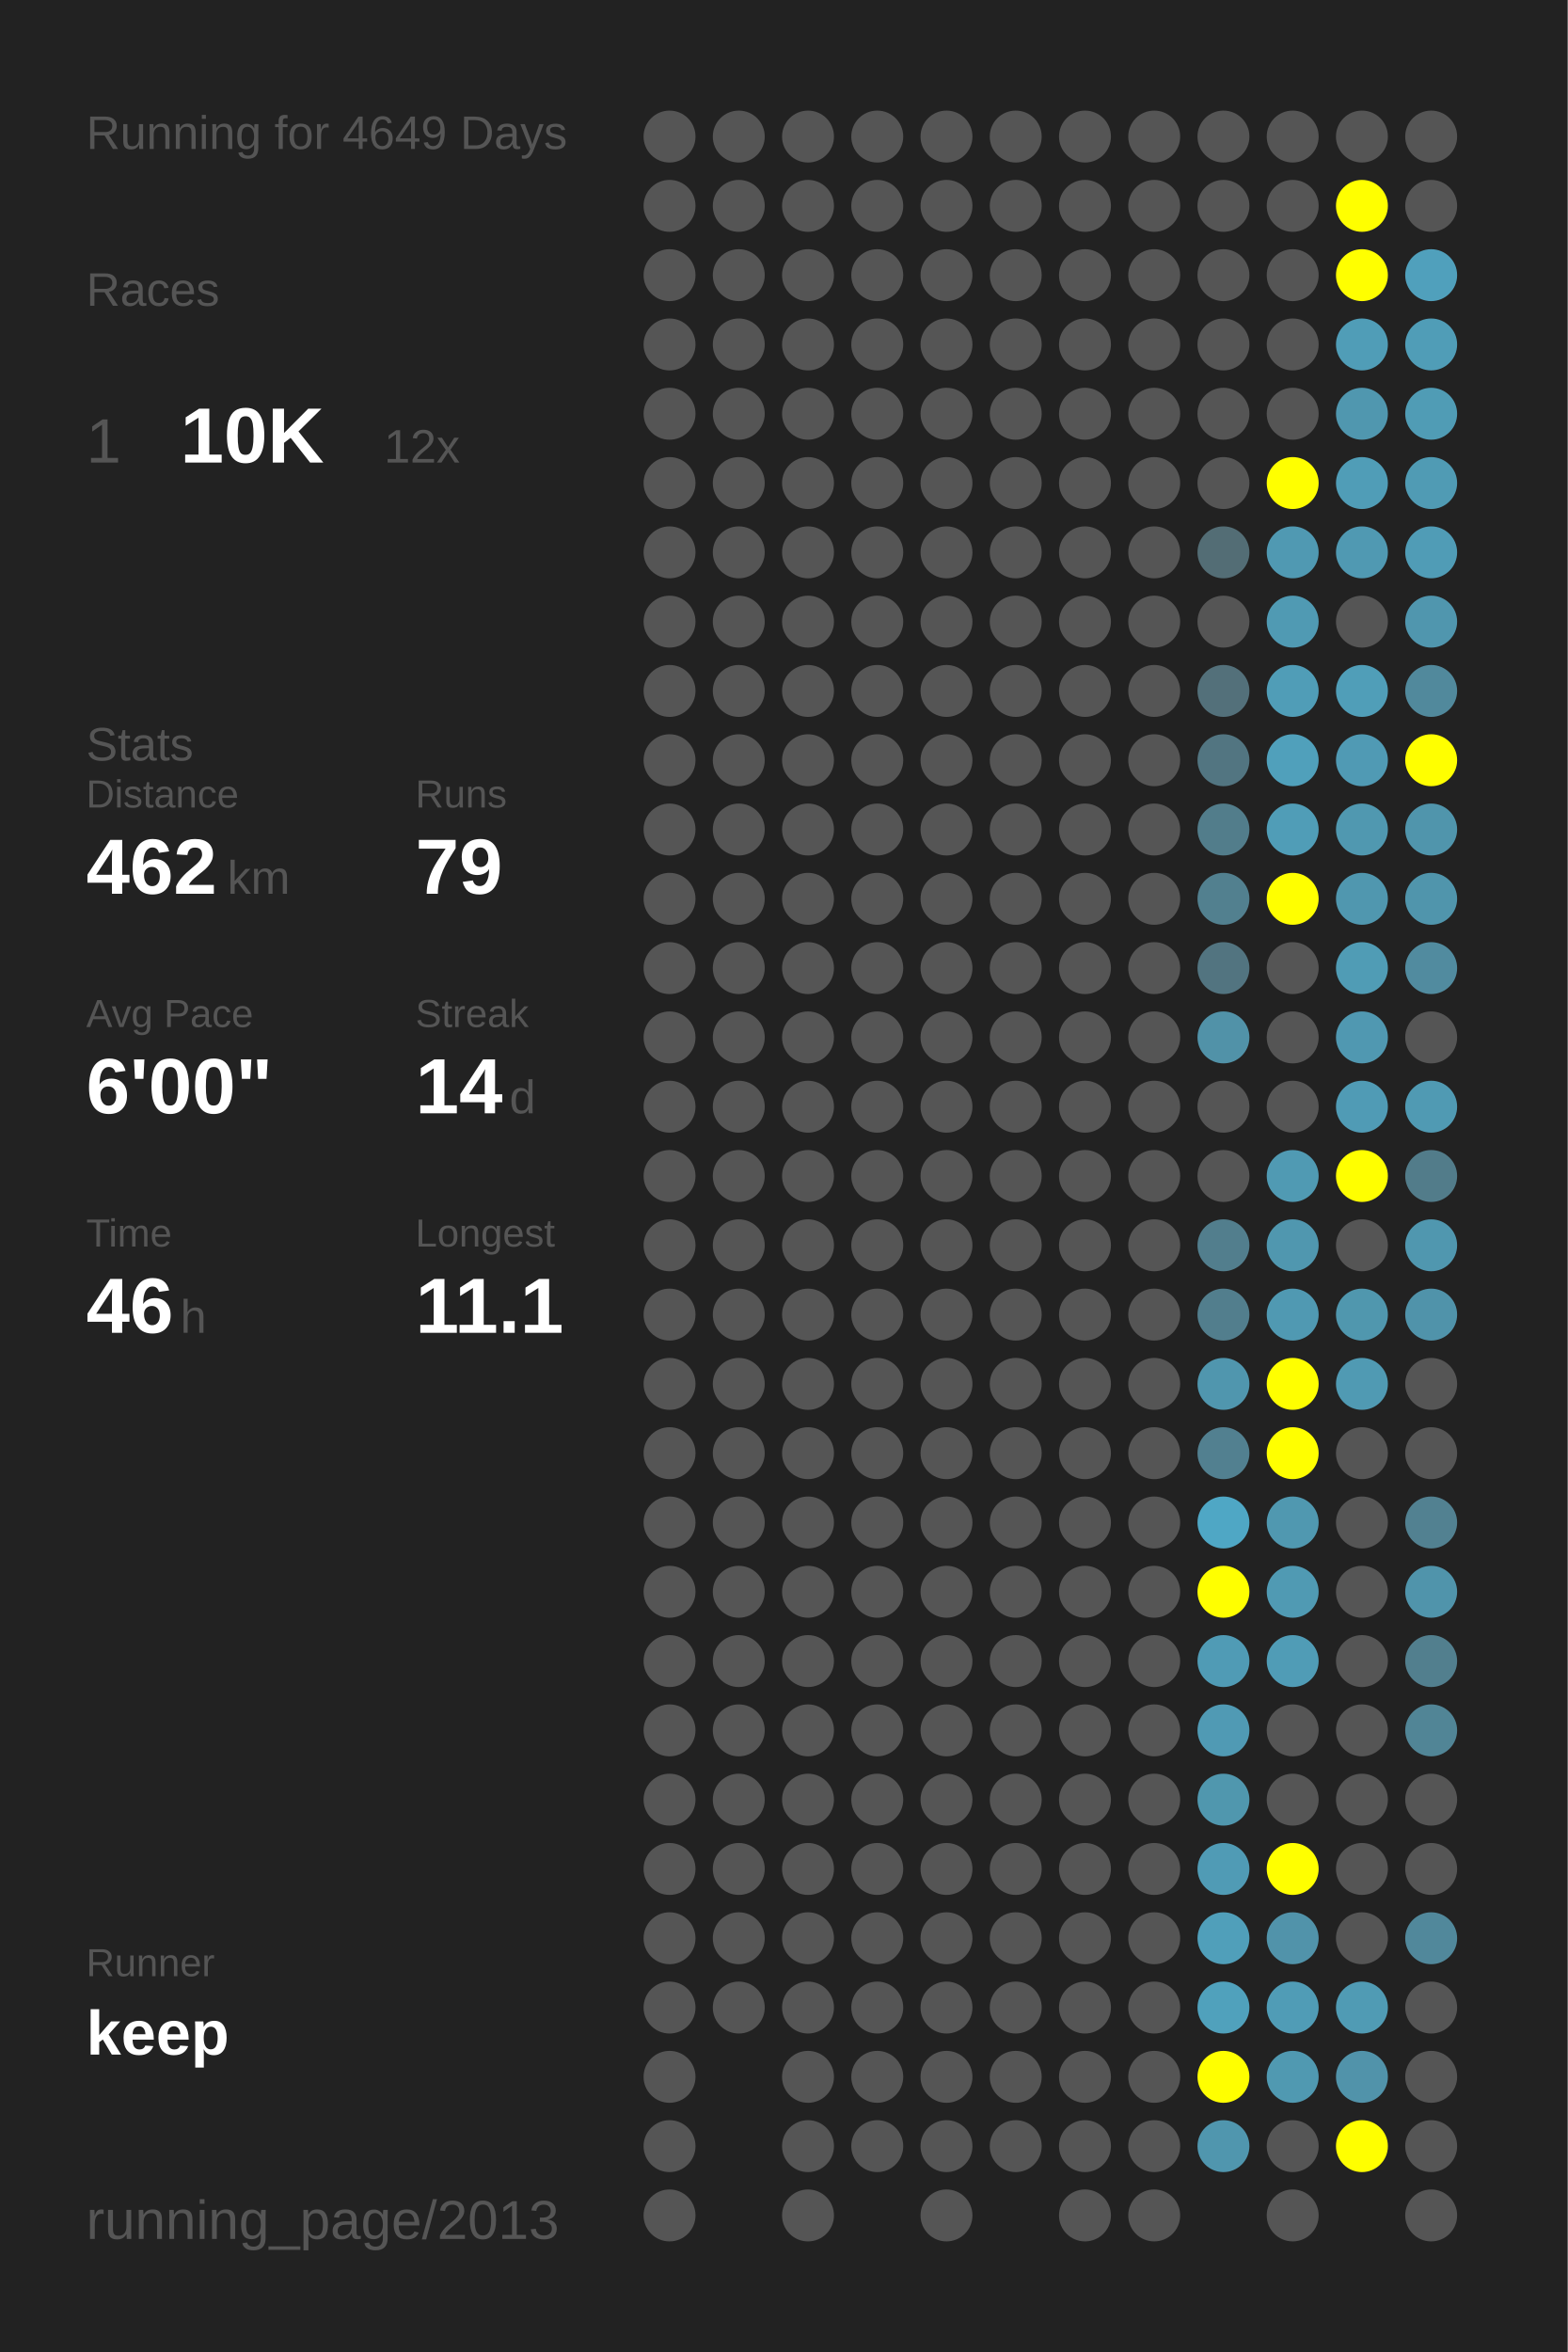
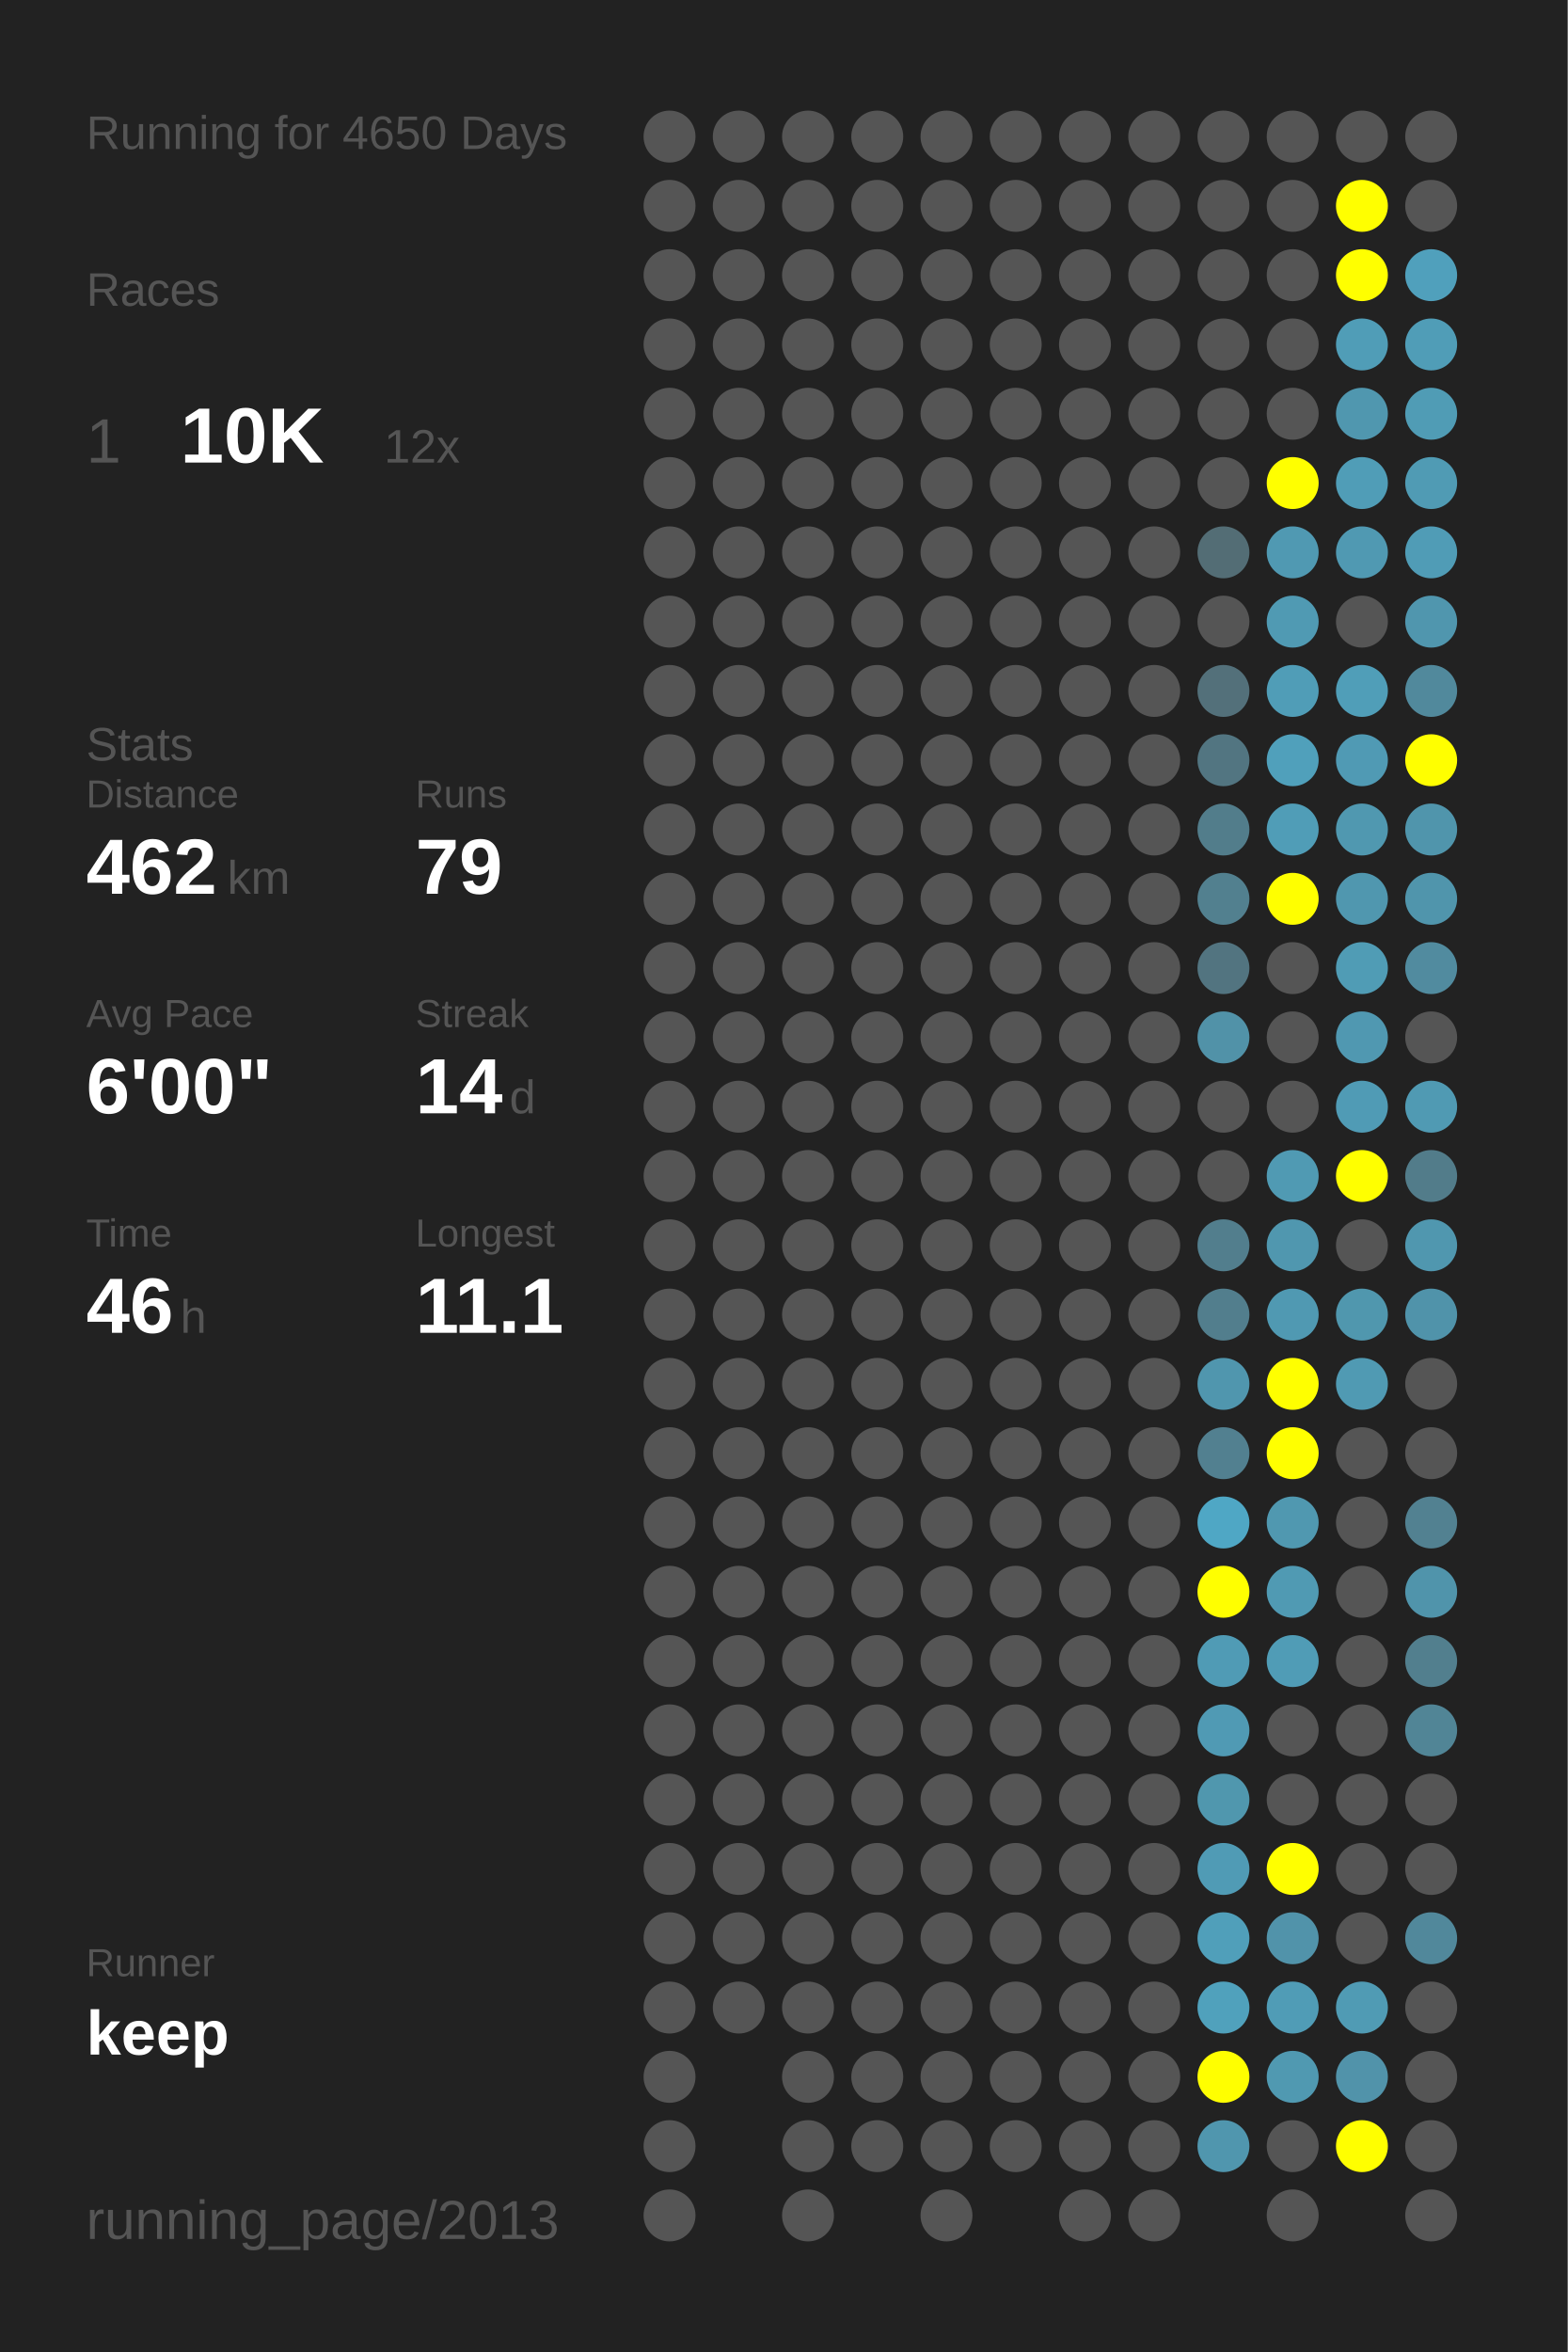
<svg xmlns="http://www.w3.org/2000/svg" baseProfile="full" height="300mm" version="1.1" viewBox="0,0,200,300" width="200mm">
  <defs />
  <rect fill="#222222" height="300" width="200" x="0" y="0" />
-   <text fill="#555555" style="font-size:6px; font-family:Arial;" x="11" y="19">Running for 4649 Days</text>
+   <text fill="#555555" style="font-size:6px; font-family:Arial;" x="11" y="19">Running for 4650 Days</text>
  <text fill="#555555" style="font-size:6px; font-family:Arial;" x="11" y="39">Races</text>
  <text fill="#555555" style="font-size:8px; font-family:Arial;" x="11" y="59">1</text>
  <text fill="#FFFFFF" style="font-size:10px; font-family:Arial; font-weight:bold;" x="23" y="59">10K</text>
  <text fill="#555555" style="font-size:6px; font-family:Arial;" x="49" y="59">12x</text>
  <text fill="#555555" style="font-size:6px; font-family:Arial;" x="11" y="97">Stats</text>
  <text fill="#555555" style="font-size:5px; font-family:Arial;" x="11" y="103">Distance</text>
  <text fill="#FFFFFF" style="font-size:10px; font-family:Arial; font-weight:bold;" x="11" y="114">462</text>
  <text fill="#555555" style="font-size:6px; font-family:Arial;" x="29" y="114">km</text>
  <text fill="#555555" style="font-size:5px; font-family:Arial;" x="53" y="103">Runs</text>
  <text fill="#FFFFFF" style="font-size:10px; font-family:Arial; font-weight:bold;" x="53" y="114">79</text>
  <text fill="#555555" style="font-size:5px; font-family:Arial;" x="11" y="131">Avg Pace</text>
  <text fill="#FFFFFF" style="font-size:10px; font-family:Arial; font-weight:bold;" x="11" y="142">6'00"</text>
  <text fill="#555555" style="font-size:5px; font-family:Arial;" x="53" y="131">Streak</text>
  <text fill="#FFFFFF" style="font-size:10px; font-family:Arial; font-weight:bold;" x="53" y="142">14</text>
  <text fill="#555555" style="font-size:6px; font-family:Arial;" x="65" y="142">d</text>
  <text fill="#555555" style="font-size:5px; font-family:Arial;" x="11" y="159">Time</text>
  <text fill="#FFFFFF" style="font-size:10px; font-family:Arial; font-weight:bold;" x="11" y="170">46</text>
  <text fill="#555555" style="font-size:6px; font-family:Arial;" x="23" y="170">h</text>
  <text fill="#555555" style="font-size:5px; font-family:Arial;" x="53" y="159">Longest</text>
  <text fill="#FFFFFF" style="font-size:10px; font-family:Arial; font-weight:bold;" x="53" y="170">11.1</text>
  <text fill="#555555" style="font-size:5px; font-family:Arial;" x="11" y="252.065">Runner</text>
  <text fill="#FFFFFF" style="font-size:8px; font-family:Arial; font-weight:bold;" x="11" y="262.065">keep</text>
  <text fill="#555555" style="font-size:7px; font-family:Arial;" x="11" y="285.581">running_page/2013</text>
  <circle cx="85.417" cy="17.419" fill="#555555" r="3.312" />
  <circle cx="85.417" cy="26.258" fill="#555555" r="3.312" />
  <circle cx="85.417" cy="35.097" fill="#555555" r="3.312" />
  <circle cx="85.417" cy="43.935" fill="#555555" r="3.312" />
  <circle cx="85.417" cy="52.774" fill="#555555" r="3.312" />
  <circle cx="85.417" cy="61.613" fill="#555555" r="3.312" />
  <circle cx="85.417" cy="70.452" fill="#555555" r="3.312" />
  <circle cx="85.417" cy="79.29" fill="#555555" r="3.312" />
  <circle cx="85.417" cy="88.129" fill="#555555" r="3.312" />
  <circle cx="85.417" cy="96.968" fill="#555555" r="3.312" />
  <circle cx="85.417" cy="105.806" fill="#555555" r="3.312" />
  <circle cx="85.417" cy="114.645" fill="#555555" r="3.312" />
  <circle cx="85.417" cy="123.484" fill="#555555" r="3.312" />
  <circle cx="85.417" cy="132.323" fill="#555555" r="3.312" />
  <circle cx="85.417" cy="141.161" fill="#555555" r="3.312" />
  <circle cx="85.417" cy="150" fill="#555555" r="3.312" />
  <circle cx="85.417" cy="158.839" fill="#555555" r="3.312" />
  <circle cx="85.417" cy="167.677" fill="#555555" r="3.312" />
  <circle cx="85.417" cy="176.516" fill="#555555" r="3.312" />
  <circle cx="85.417" cy="185.355" fill="#555555" r="3.312" />
  <circle cx="85.417" cy="194.194" fill="#555555" r="3.312" />
  <circle cx="85.417" cy="203.032" fill="#555555" r="3.312" />
  <circle cx="85.417" cy="211.871" fill="#555555" r="3.312" />
  <circle cx="85.417" cy="220.71" fill="#555555" r="3.312" />
  <circle cx="85.417" cy="229.548" fill="#555555" r="3.312" />
  <circle cx="85.417" cy="238.387" fill="#555555" r="3.312" />
  <circle cx="85.417" cy="247.226" fill="#555555" r="3.312" />
  <circle cx="85.417" cy="256.065" fill="#555555" r="3.312" />
  <circle cx="85.417" cy="264.903" fill="#555555" r="3.312" />
  <circle cx="85.417" cy="273.742" fill="#555555" r="3.312" />
  <circle cx="85.417" cy="282.581" fill="#555555" r="3.312" />
  <circle cx="94.25" cy="17.419" fill="#555555" r="3.312" />
  <circle cx="94.25" cy="26.258" fill="#555555" r="3.312" />
  <circle cx="94.25" cy="35.097" fill="#555555" r="3.312" />
  <circle cx="94.25" cy="43.935" fill="#555555" r="3.312" />
  <circle cx="94.25" cy="52.774" fill="#555555" r="3.312" />
  <circle cx="94.25" cy="61.613" fill="#555555" r="3.312" />
  <circle cx="94.25" cy="70.452" fill="#555555" r="3.312" />
  <circle cx="94.25" cy="79.29" fill="#555555" r="3.312" />
  <circle cx="94.25" cy="88.129" fill="#555555" r="3.312" />
  <circle cx="94.25" cy="96.968" fill="#555555" r="3.312" />
  <circle cx="94.25" cy="105.806" fill="#555555" r="3.312" />
  <circle cx="94.25" cy="114.645" fill="#555555" r="3.312" />
  <circle cx="94.25" cy="123.484" fill="#555555" r="3.312" />
  <circle cx="94.25" cy="132.323" fill="#555555" r="3.312" />
  <circle cx="94.25" cy="141.161" fill="#555555" r="3.312" />
  <circle cx="94.25" cy="150" fill="#555555" r="3.312" />
  <circle cx="94.25" cy="158.839" fill="#555555" r="3.312" />
  <circle cx="94.25" cy="167.677" fill="#555555" r="3.312" />
  <circle cx="94.25" cy="176.516" fill="#555555" r="3.312" />
  <circle cx="94.25" cy="185.355" fill="#555555" r="3.312" />
  <circle cx="94.25" cy="194.194" fill="#555555" r="3.312" />
  <circle cx="94.25" cy="203.032" fill="#555555" r="3.312" />
  <circle cx="94.25" cy="211.871" fill="#555555" r="3.312" />
  <circle cx="94.25" cy="220.71" fill="#555555" r="3.312" />
  <circle cx="94.25" cy="229.548" fill="#555555" r="3.312" />
  <circle cx="94.25" cy="238.387" fill="#555555" r="3.312" />
  <circle cx="94.25" cy="247.226" fill="#555555" r="3.312" />
  <circle cx="94.25" cy="256.065" fill="#555555" r="3.312" />
  <circle cx="103.083" cy="17.419" fill="#555555" r="3.312" />
  <circle cx="103.083" cy="26.258" fill="#555555" r="3.312" />
  <circle cx="103.083" cy="35.097" fill="#555555" r="3.312" />
  <circle cx="103.083" cy="43.935" fill="#555555" r="3.312" />
  <circle cx="103.083" cy="52.774" fill="#555555" r="3.312" />
  <circle cx="103.083" cy="61.613" fill="#555555" r="3.312" />
  <circle cx="103.083" cy="70.452" fill="#555555" r="3.312" />
  <circle cx="103.083" cy="79.29" fill="#555555" r="3.312" />
  <circle cx="103.083" cy="88.129" fill="#555555" r="3.312" />
  <circle cx="103.083" cy="96.968" fill="#555555" r="3.312" />
  <circle cx="103.083" cy="105.806" fill="#555555" r="3.312" />
  <circle cx="103.083" cy="114.645" fill="#555555" r="3.312" />
  <circle cx="103.083" cy="123.484" fill="#555555" r="3.312" />
  <circle cx="103.083" cy="132.323" fill="#555555" r="3.312" />
  <circle cx="103.083" cy="141.161" fill="#555555" r="3.312" />
  <circle cx="103.083" cy="150" fill="#555555" r="3.312" />
  <circle cx="103.083" cy="158.839" fill="#555555" r="3.312" />
  <circle cx="103.083" cy="167.677" fill="#555555" r="3.312" />
  <circle cx="103.083" cy="176.516" fill="#555555" r="3.312" />
  <circle cx="103.083" cy="185.355" fill="#555555" r="3.312" />
  <circle cx="103.083" cy="194.194" fill="#555555" r="3.312" />
  <circle cx="103.083" cy="203.032" fill="#555555" r="3.312" />
  <circle cx="103.083" cy="211.871" fill="#555555" r="3.312" />
  <circle cx="103.083" cy="220.71" fill="#555555" r="3.312" />
  <circle cx="103.083" cy="229.548" fill="#555555" r="3.312" />
  <circle cx="103.083" cy="238.387" fill="#555555" r="3.312" />
  <circle cx="103.083" cy="247.226" fill="#555555" r="3.312" />
  <circle cx="103.083" cy="256.065" fill="#555555" r="3.312" />
  <circle cx="103.083" cy="264.903" fill="#555555" r="3.312" />
  <circle cx="103.083" cy="273.742" fill="#555555" r="3.312" />
  <circle cx="103.083" cy="282.581" fill="#555555" r="3.312" />
  <circle cx="111.917" cy="17.419" fill="#555555" r="3.312" />
  <circle cx="111.917" cy="26.258" fill="#555555" r="3.312" />
  <circle cx="111.917" cy="35.097" fill="#555555" r="3.312" />
  <circle cx="111.917" cy="43.935" fill="#555555" r="3.312" />
  <circle cx="111.917" cy="52.774" fill="#555555" r="3.312" />
  <circle cx="111.917" cy="61.613" fill="#555555" r="3.312" />
  <circle cx="111.917" cy="70.452" fill="#555555" r="3.312" />
  <circle cx="111.917" cy="79.29" fill="#555555" r="3.312" />
  <circle cx="111.917" cy="88.129" fill="#555555" r="3.312" />
  <circle cx="111.917" cy="96.968" fill="#555555" r="3.312" />
  <circle cx="111.917" cy="105.806" fill="#555555" r="3.312" />
  <circle cx="111.917" cy="114.645" fill="#555555" r="3.312" />
  <circle cx="111.917" cy="123.484" fill="#555555" r="3.312" />
  <circle cx="111.917" cy="132.323" fill="#555555" r="3.312" />
  <circle cx="111.917" cy="141.161" fill="#555555" r="3.312" />
  <circle cx="111.917" cy="150" fill="#555555" r="3.312" />
  <circle cx="111.917" cy="158.839" fill="#555555" r="3.312" />
  <circle cx="111.917" cy="167.677" fill="#555555" r="3.312" />
  <circle cx="111.917" cy="176.516" fill="#555555" r="3.312" />
  <circle cx="111.917" cy="185.355" fill="#555555" r="3.312" />
  <circle cx="111.917" cy="194.194" fill="#555555" r="3.312" />
  <circle cx="111.917" cy="203.032" fill="#555555" r="3.312" />
  <circle cx="111.917" cy="211.871" fill="#555555" r="3.312" />
  <circle cx="111.917" cy="220.71" fill="#555555" r="3.312" />
  <circle cx="111.917" cy="229.548" fill="#555555" r="3.312" />
  <circle cx="111.917" cy="238.387" fill="#555555" r="3.312" />
  <circle cx="111.917" cy="247.226" fill="#555555" r="3.312" />
  <circle cx="111.917" cy="256.065" fill="#555555" r="3.312" />
  <circle cx="111.917" cy="264.903" fill="#555555" r="3.312" />
  <circle cx="111.917" cy="273.742" fill="#555555" r="3.312" />
  <circle cx="120.75" cy="17.419" fill="#555555" r="3.312" />
  <circle cx="120.75" cy="26.258" fill="#555555" r="3.312" />
  <circle cx="120.75" cy="35.097" fill="#555555" r="3.312" />
  <circle cx="120.75" cy="43.935" fill="#555555" r="3.312" />
  <circle cx="120.75" cy="52.774" fill="#555555" r="3.312" />
  <circle cx="120.75" cy="61.613" fill="#555555" r="3.312" />
  <circle cx="120.75" cy="70.452" fill="#555555" r="3.312" />
  <circle cx="120.75" cy="79.29" fill="#555555" r="3.312" />
  <circle cx="120.75" cy="88.129" fill="#555555" r="3.312" />
  <circle cx="120.75" cy="96.968" fill="#555555" r="3.312" />
  <circle cx="120.75" cy="105.806" fill="#555555" r="3.312" />
  <circle cx="120.75" cy="114.645" fill="#555555" r="3.312" />
  <circle cx="120.75" cy="123.484" fill="#555555" r="3.312" />
  <circle cx="120.75" cy="132.323" fill="#555555" r="3.312" />
  <circle cx="120.75" cy="141.161" fill="#555555" r="3.312" />
  <circle cx="120.75" cy="150" fill="#555555" r="3.312" />
  <circle cx="120.75" cy="158.839" fill="#555555" r="3.312" />
  <circle cx="120.75" cy="167.677" fill="#555555" r="3.312" />
  <circle cx="120.75" cy="176.516" fill="#555555" r="3.312" />
  <circle cx="120.75" cy="185.355" fill="#555555" r="3.312" />
  <circle cx="120.75" cy="194.194" fill="#555555" r="3.312" />
  <circle cx="120.75" cy="203.032" fill="#555555" r="3.312" />
  <circle cx="120.75" cy="211.871" fill="#555555" r="3.312" />
  <circle cx="120.75" cy="220.71" fill="#555555" r="3.312" />
  <circle cx="120.75" cy="229.548" fill="#555555" r="3.312" />
  <circle cx="120.75" cy="238.387" fill="#555555" r="3.312" />
  <circle cx="120.75" cy="247.226" fill="#555555" r="3.312" />
  <circle cx="120.75" cy="256.065" fill="#555555" r="3.312" />
  <circle cx="120.75" cy="264.903" fill="#555555" r="3.312" />
  <circle cx="120.75" cy="273.742" fill="#555555" r="3.312" />
  <circle cx="120.75" cy="282.581" fill="#555555" r="3.312" />
  <circle cx="129.583" cy="17.419" fill="#555555" r="3.312" />
  <circle cx="129.583" cy="26.258" fill="#555555" r="3.312" />
  <circle cx="129.583" cy="35.097" fill="#555555" r="3.312" />
  <circle cx="129.583" cy="43.935" fill="#555555" r="3.312" />
  <circle cx="129.583" cy="52.774" fill="#555555" r="3.312" />
  <circle cx="129.583" cy="61.613" fill="#555555" r="3.312" />
  <circle cx="129.583" cy="70.452" fill="#555555" r="3.312" />
  <circle cx="129.583" cy="79.29" fill="#555555" r="3.312" />
  <circle cx="129.583" cy="88.129" fill="#555555" r="3.312" />
  <circle cx="129.583" cy="96.968" fill="#555555" r="3.312" />
  <circle cx="129.583" cy="105.806" fill="#555555" r="3.312" />
  <circle cx="129.583" cy="114.645" fill="#555555" r="3.312" />
  <circle cx="129.583" cy="123.484" fill="#555555" r="3.312" />
  <circle cx="129.583" cy="132.323" fill="#555555" r="3.312" />
  <circle cx="129.583" cy="141.161" fill="#555555" r="3.312" />
  <circle cx="129.583" cy="150" fill="#555555" r="3.312" />
  <circle cx="129.583" cy="158.839" fill="#555555" r="3.312" />
  <circle cx="129.583" cy="167.677" fill="#555555" r="3.312" />
  <circle cx="129.583" cy="176.516" fill="#555555" r="3.312" />
  <circle cx="129.583" cy="185.355" fill="#555555" r="3.312" />
  <circle cx="129.583" cy="194.194" fill="#555555" r="3.312" />
  <circle cx="129.583" cy="203.032" fill="#555555" r="3.312" />
  <circle cx="129.583" cy="211.871" fill="#555555" r="3.312" />
  <circle cx="129.583" cy="220.71" fill="#555555" r="3.312" />
  <circle cx="129.583" cy="229.548" fill="#555555" r="3.312" />
  <circle cx="129.583" cy="238.387" fill="#555555" r="3.312" />
  <circle cx="129.583" cy="247.226" fill="#555555" r="3.312" />
  <circle cx="129.583" cy="256.065" fill="#555555" r="3.312" />
  <circle cx="129.583" cy="264.903" fill="#555555" r="3.312" />
  <circle cx="129.583" cy="273.742" fill="#555555" r="3.312" />
  <circle cx="138.417" cy="17.419" fill="#555555" r="3.312" />
  <circle cx="138.417" cy="26.258" fill="#555555" r="3.312" />
  <circle cx="138.417" cy="35.097" fill="#555555" r="3.312" />
  <circle cx="138.417" cy="43.935" fill="#555555" r="3.312" />
  <circle cx="138.417" cy="52.774" fill="#555555" r="3.312" />
  <circle cx="138.417" cy="61.613" fill="#555555" r="3.312" />
  <circle cx="138.417" cy="70.452" fill="#555555" r="3.312" />
  <circle cx="138.417" cy="79.29" fill="#555555" r="3.312" />
  <circle cx="138.417" cy="88.129" fill="#555555" r="3.312" />
  <circle cx="138.417" cy="96.968" fill="#555555" r="3.312" />
  <circle cx="138.417" cy="105.806" fill="#555555" r="3.312" />
  <circle cx="138.417" cy="114.645" fill="#555555" r="3.312" />
  <circle cx="138.417" cy="123.484" fill="#555555" r="3.312" />
  <circle cx="138.417" cy="132.323" fill="#555555" r="3.312" />
  <circle cx="138.417" cy="141.161" fill="#555555" r="3.312" />
  <circle cx="138.417" cy="150" fill="#555555" r="3.312" />
  <circle cx="138.417" cy="158.839" fill="#555555" r="3.312" />
  <circle cx="138.417" cy="167.677" fill="#555555" r="3.312" />
  <circle cx="138.417" cy="176.516" fill="#555555" r="3.312" />
  <circle cx="138.417" cy="185.355" fill="#555555" r="3.312" />
  <circle cx="138.417" cy="194.194" fill="#555555" r="3.312" />
  <circle cx="138.417" cy="203.032" fill="#555555" r="3.312" />
  <circle cx="138.417" cy="211.871" fill="#555555" r="3.312" />
  <circle cx="138.417" cy="220.71" fill="#555555" r="3.312" />
  <circle cx="138.417" cy="229.548" fill="#555555" r="3.312" />
  <circle cx="138.417" cy="238.387" fill="#555555" r="3.312" />
  <circle cx="138.417" cy="247.226" fill="#555555" r="3.312" />
  <circle cx="138.417" cy="256.065" fill="#555555" r="3.312" />
  <circle cx="138.417" cy="264.903" fill="#555555" r="3.312" />
  <circle cx="138.417" cy="273.742" fill="#555555" r="3.312" />
  <circle cx="138.417" cy="282.581" fill="#555555" r="3.312" />
  <circle cx="147.25" cy="17.419" fill="#555555" r="3.312" />
  <circle cx="147.25" cy="26.258" fill="#555555" r="3.312" />
  <circle cx="147.25" cy="35.097" fill="#555555" r="3.312" />
  <circle cx="147.25" cy="43.935" fill="#555555" r="3.312" />
  <circle cx="147.25" cy="52.774" fill="#555555" r="3.312" />
  <circle cx="147.25" cy="61.613" fill="#555555" r="3.312" />
  <circle cx="147.25" cy="70.452" fill="#555555" r="3.312" />
  <circle cx="147.25" cy="79.29" fill="#555555" r="3.312" />
  <circle cx="147.25" cy="88.129" fill="#555555" r="3.312" />
  <circle cx="147.25" cy="96.968" fill="#555555" r="3.312" />
  <circle cx="147.25" cy="105.806" fill="#555555" r="3.312" />
  <circle cx="147.25" cy="114.645" fill="#555555" r="3.312" />
  <circle cx="147.25" cy="123.484" fill="#555555" r="3.312" />
  <circle cx="147.25" cy="132.323" fill="#555555" r="3.312" />
  <circle cx="147.25" cy="141.161" fill="#555555" r="3.312" />
  <circle cx="147.25" cy="150" fill="#555555" r="3.312" />
  <circle cx="147.25" cy="158.839" fill="#555555" r="3.312" />
  <circle cx="147.25" cy="167.677" fill="#555555" r="3.312" />
  <circle cx="147.25" cy="176.516" fill="#555555" r="3.312" />
  <circle cx="147.25" cy="185.355" fill="#555555" r="3.312" />
  <circle cx="147.25" cy="194.194" fill="#555555" r="3.312" />
  <circle cx="147.25" cy="203.032" fill="#555555" r="3.312" />
  <circle cx="147.25" cy="211.871" fill="#555555" r="3.312" />
  <circle cx="147.25" cy="220.71" fill="#555555" r="3.312" />
  <circle cx="147.25" cy="229.548" fill="#555555" r="3.312" />
  <circle cx="147.25" cy="238.387" fill="#555555" r="3.312" />
  <circle cx="147.25" cy="247.226" fill="#555555" r="3.312" />
  <circle cx="147.25" cy="256.065" fill="#555555" r="3.312" />
  <circle cx="147.25" cy="264.903" fill="#555555" r="3.312" />
  <circle cx="147.25" cy="273.742" fill="#555555" r="3.312" />
  <circle cx="147.25" cy="282.581" fill="#555555" r="3.312" />
  <circle cx="156.083" cy="17.419" fill="#555555" r="3.312" />
  <circle cx="156.083" cy="26.258" fill="#555555" r="3.312" />
  <circle cx="156.083" cy="35.097" fill="#555555" r="3.312" />
  <circle cx="156.083" cy="43.935" fill="#555555" r="3.312" />
  <circle cx="156.083" cy="52.774" fill="#555555" r="3.312" />
  <circle cx="156.083" cy="61.613" fill="#555555" r="3.312" />
  <circle cx="156.083" cy="70.452" fill="#536d75" r="3.312" />
  <circle cx="156.083" cy="79.29" fill="#555555" r="3.312" />
  <circle cx="156.083" cy="88.129" fill="#53707a" r="3.312" />
  <circle cx="156.083" cy="96.968" fill="#527581" r="3.312" />
  <circle cx="156.083" cy="105.806" fill="#527d8b" r="3.312" />
  <circle cx="156.083" cy="114.645" fill="#52808f" r="3.312" />
  <circle cx="156.083" cy="123.484" fill="#527480" r="3.312" />
  <circle cx="156.083" cy="132.323" fill="#5192a8" r="3.312" />
  <circle cx="156.083" cy="141.161" fill="#555555" r="3.312" />
  <circle cx="156.083" cy="150" fill="#555555" r="3.312" />
  <circle cx="156.083" cy="158.839" fill="#527e8d" r="3.312" />
  <circle cx="156.083" cy="167.677" fill="#527e8d" r="3.312" />
  <circle cx="156.083" cy="176.516" fill="#5096ae" r="3.312" />
  <circle cx="156.083" cy="185.355" fill="#528090" r="3.312" />
  <circle cx="156.083" cy="194.194" fill="#4fa7c5" r="3.312" />
  <circle cx="156.083" cy="203.032" fill="#FFFF00" r="3.312" />
  <circle cx="156.083" cy="211.871" fill="#509bb5" r="3.312" />
  <circle cx="156.083" cy="220.71" fill="#509ab4" r="3.312" />
  <circle cx="156.083" cy="229.548" fill="#5097ae" r="3.312" />
  <circle cx="156.083" cy="238.387" fill="#509bb5" r="3.312" />
  <circle cx="156.083" cy="247.226" fill="#509fba" r="3.312" />
  <circle cx="156.083" cy="256.065" fill="#50a1bc" r="3.312" />
  <circle cx="156.083" cy="264.903" fill="#FFFF00" r="3.312" />
  <circle cx="156.083" cy="273.742" fill="#5096ae" r="3.312" />
  <circle cx="164.917" cy="17.419" fill="#555555" r="3.312" />
  <circle cx="164.917" cy="26.258" fill="#555555" r="3.312" />
  <circle cx="164.917" cy="35.097" fill="#555555" r="3.312" />
  <circle cx="164.917" cy="43.935" fill="#555555" r="3.312" />
  <circle cx="164.917" cy="52.774" fill="#555555" r="3.312" />
  <circle cx="164.917" cy="61.613" fill="#FFFF00" r="3.312" />
  <circle cx="164.917" cy="70.452" fill="#5099b2" r="3.312" />
  <circle cx="164.917" cy="79.29" fill="#509ab3" r="3.312" />
  <circle cx="164.917" cy="88.129" fill="#509db7" r="3.312" />
  <circle cx="164.917" cy="96.968" fill="#50a0bb" r="3.312" />
  <circle cx="164.917" cy="105.806" fill="#509db7" r="3.312" />
  <circle cx="164.917" cy="114.645" fill="#FFFF00" r="3.312" />
  <circle cx="164.917" cy="123.484" fill="#555555" r="3.312" />
  <circle cx="164.917" cy="132.323" fill="#555555" r="3.312" />
  <circle cx="164.917" cy="141.161" fill="#555555" r="3.312" />
  <circle cx="164.917" cy="150" fill="#509ab3" r="3.312" />
  <circle cx="164.917" cy="158.839" fill="#5097af" r="3.312" />
  <circle cx="164.917" cy="167.677" fill="#5099b2" r="3.312" />
  <circle cx="164.917" cy="176.516" fill="#FFFF00" r="3.312" />
  <circle cx="164.917" cy="185.355" fill="#FFFF00" r="3.312" />
  <circle cx="164.917" cy="194.194" fill="#5098b0" r="3.312" />
  <circle cx="164.917" cy="203.032" fill="#509ab3" r="3.312" />
  <circle cx="164.917" cy="211.871" fill="#509cb6" r="3.312" />
  <circle cx="164.917" cy="220.71" fill="#555555" r="3.312" />
  <circle cx="164.917" cy="229.548" fill="#555555" r="3.312" />
  <circle cx="164.917" cy="238.387" fill="#FFFF00" r="3.312" />
  <circle cx="164.917" cy="247.226" fill="#5193aa" r="3.312" />
  <circle cx="164.917" cy="256.065" fill="#509cb6" r="3.312" />
  <circle cx="164.917" cy="264.903" fill="#5099b1" r="3.312" />
  <circle cx="164.917" cy="273.742" fill="#555555" r="3.312" />
  <circle cx="164.917" cy="282.581" fill="#555555" r="3.312" />
  <circle cx="173.75" cy="17.419" fill="#555555" r="3.312" />
  <circle cx="173.75" cy="26.258" fill="#FFFF00" r="3.312" />
  <circle cx="173.75" cy="35.097" fill="#FFFF00" r="3.312" />
  <circle cx="173.75" cy="43.935" fill="#509db7" r="3.312" />
  <circle cx="173.75" cy="52.774" fill="#5097af" r="3.312" />
  <circle cx="173.75" cy="61.613" fill="#509db7" r="3.312" />
  <circle cx="173.75" cy="70.452" fill="#5099b2" r="3.312" />
  <circle cx="173.75" cy="79.29" fill="#555555" r="3.312" />
  <circle cx="173.75" cy="88.129" fill="#509eb8" r="3.312" />
  <circle cx="173.75" cy="96.968" fill="#509ab4" r="3.312" />
  <circle cx="173.75" cy="105.806" fill="#5098b0" r="3.312" />
  <circle cx="173.75" cy="114.645" fill="#5097af" r="3.312" />
  <circle cx="173.75" cy="123.484" fill="#509cb5" r="3.312" />
  <circle cx="173.75" cy="132.323" fill="#5098b1" r="3.312" />
  <circle cx="173.75" cy="141.161" fill="#509bb5" r="3.312" />
  <circle cx="173.75" cy="150" fill="#FFFF00" r="3.312" />
  <circle cx="173.75" cy="158.839" fill="#555555" r="3.312" />
  <circle cx="173.75" cy="167.677" fill="#5097ae" r="3.312" />
  <circle cx="173.75" cy="176.516" fill="#509ab3" r="3.312" />
  <circle cx="173.75" cy="185.355" fill="#555555" r="3.312" />
  <circle cx="173.75" cy="194.194" fill="#555555" r="3.312" />
  <circle cx="173.75" cy="203.032" fill="#555555" r="3.312" />
  <circle cx="173.75" cy="211.871" fill="#555555" r="3.312" />
  <circle cx="173.75" cy="220.71" fill="#555555" r="3.312" />
  <circle cx="173.75" cy="229.548" fill="#555555" r="3.312" />
  <circle cx="173.75" cy="238.387" fill="#555555" r="3.312" />
  <circle cx="173.75" cy="247.226" fill="#555555" r="3.312" />
  <circle cx="173.75" cy="256.065" fill="#509bb4" r="3.312" />
  <circle cx="173.75" cy="264.903" fill="#5193aa" r="3.312" />
  <circle cx="173.75" cy="273.742" fill="#FFFF00" r="3.312" />
  <circle cx="182.583" cy="17.419" fill="#555555" r="3.312" />
  <circle cx="182.583" cy="26.258" fill="#555555" r="3.312" />
  <circle cx="182.583" cy="35.097" fill="#50a0bc" r="3.312" />
  <circle cx="182.583" cy="43.935" fill="#509db7" r="3.312" />
  <circle cx="182.583" cy="52.774" fill="#509cb5" r="3.312" />
  <circle cx="182.583" cy="61.613" fill="#509bb4" r="3.312" />
  <circle cx="182.583" cy="70.452" fill="#509cb6" r="3.312" />
  <circle cx="182.583" cy="79.29" fill="#5096ae" r="3.312" />
  <circle cx="182.583" cy="88.129" fill="#51899c" r="3.312" />
  <circle cx="182.583" cy="96.968" fill="#FFFF00" r="3.312" />
  <circle cx="182.583" cy="105.806" fill="#5095ac" r="3.312" />
  <circle cx="182.583" cy="114.645" fill="#5095ac" r="3.312" />
  <circle cx="182.583" cy="123.484" fill="#518b9f" r="3.312" />
  <circle cx="182.583" cy="132.323" fill="#555555" r="3.312" />
  <circle cx="182.583" cy="141.161" fill="#509ab3" r="3.312" />
  <circle cx="182.583" cy="150" fill="#527c8a" r="3.312" />
  <circle cx="182.583" cy="158.839" fill="#5097af" r="3.312" />
  <circle cx="182.583" cy="167.677" fill="#5093aa" r="3.312" />
  <circle cx="182.583" cy="176.516" fill="#555555" r="3.312" />
  <circle cx="182.583" cy="185.355" fill="#555555" r="3.312" />
  <circle cx="182.583" cy="194.194" fill="#528191" r="3.312" />
  <circle cx="182.583" cy="203.032" fill="#5094ab" r="3.312" />
  <circle cx="182.583" cy="211.871" fill="#527f8e" r="3.312" />
  <circle cx="182.583" cy="220.71" fill="#518596" r="3.312" />
  <circle cx="182.583" cy="229.548" fill="#555555" r="3.312" />
  <circle cx="182.583" cy="238.387" fill="#555555" r="3.312" />
  <circle cx="182.583" cy="247.226" fill="#51889b" r="3.312" />
  <circle cx="182.583" cy="256.065" fill="#555555" r="3.312" />
  <circle cx="182.583" cy="264.903" fill="#555555" r="3.312" />
  <circle cx="182.583" cy="273.742" fill="#555555" r="3.312" />
  <circle cx="182.583" cy="282.581" fill="#555555" r="3.312" />
</svg>
